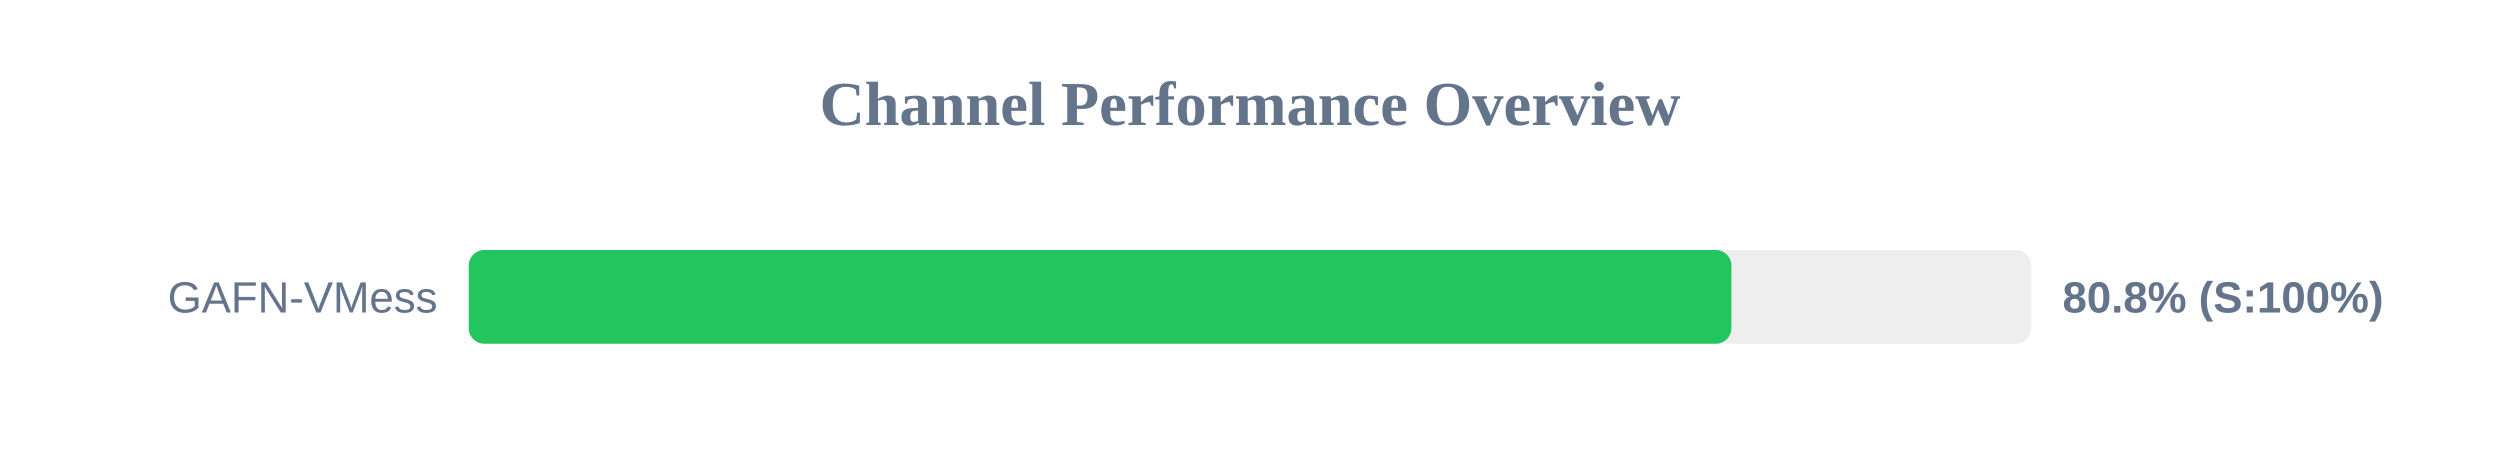
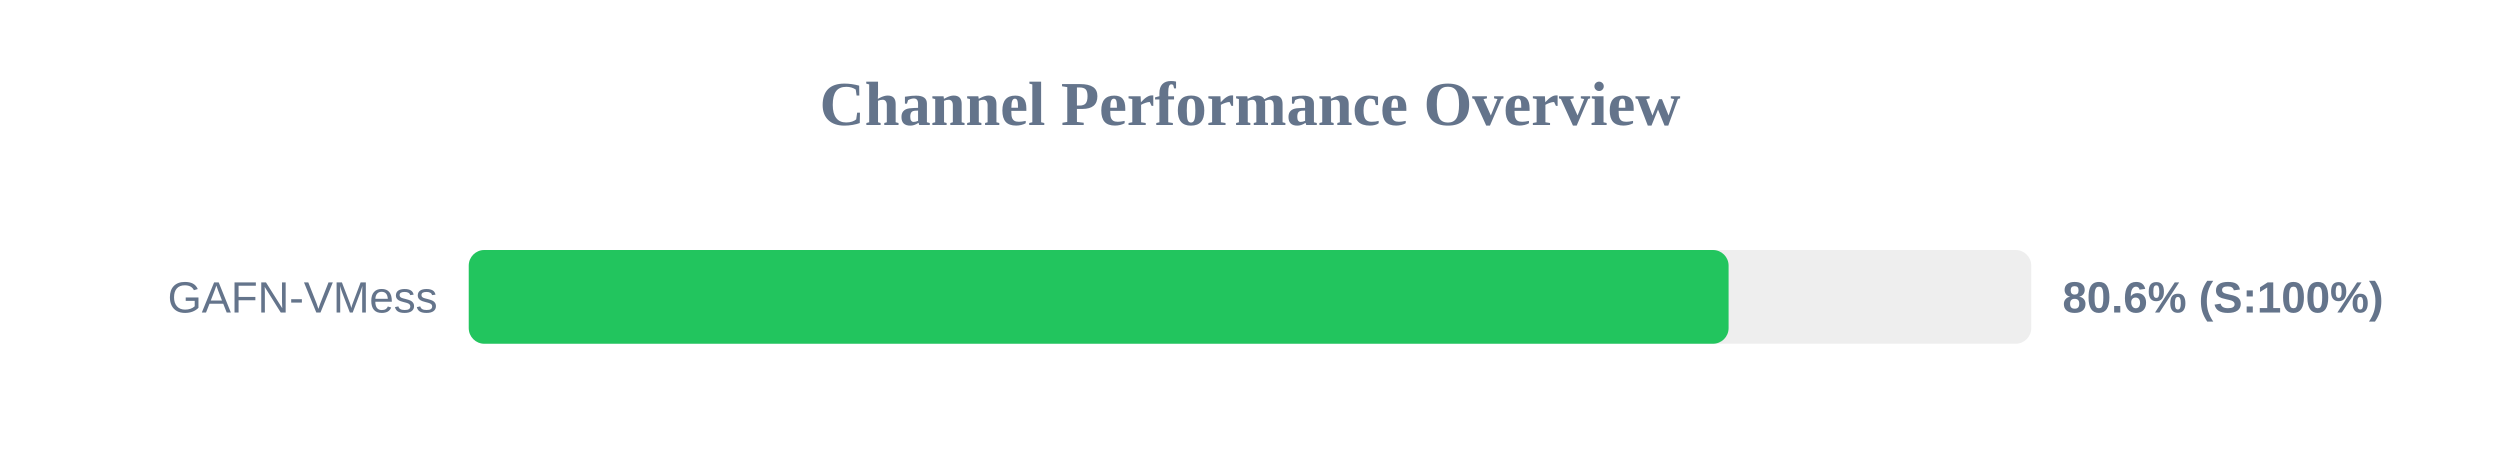
<svg xmlns="http://www.w3.org/2000/svg" width="800" height="150" version="1.1">
  <style>
        .row { font: 14px Arial; fill: #64748b; }
        .score { font: bold 14px Arial; fill: #64748b; }
    </style>
  <text x="400" y="40" text-anchor="middle" font-size="20px" font-weight="bold" fill="#64748b">Channel Performance Overview</text>
  <rect x="150" y="80" width="500" height="30" fill="#eee" rx="5" />
-   <rect x="150" y="80" width="404.05" height="30" fill="#22c55e" rx="5" />
+   <rect x="150" y="80" width="403.15" height="30" fill="#22c55e" rx="5" />
  <text x="140" y="100" text-anchor="end" class="row">GAFN-VMess</text>
-   <text x="660" y="100" text-anchor="start" class="score">80.8% (S:100%)</text>
+   <text x="660" y="100" text-anchor="start" class="score">80.6% (S:100%)</text>
</svg>
